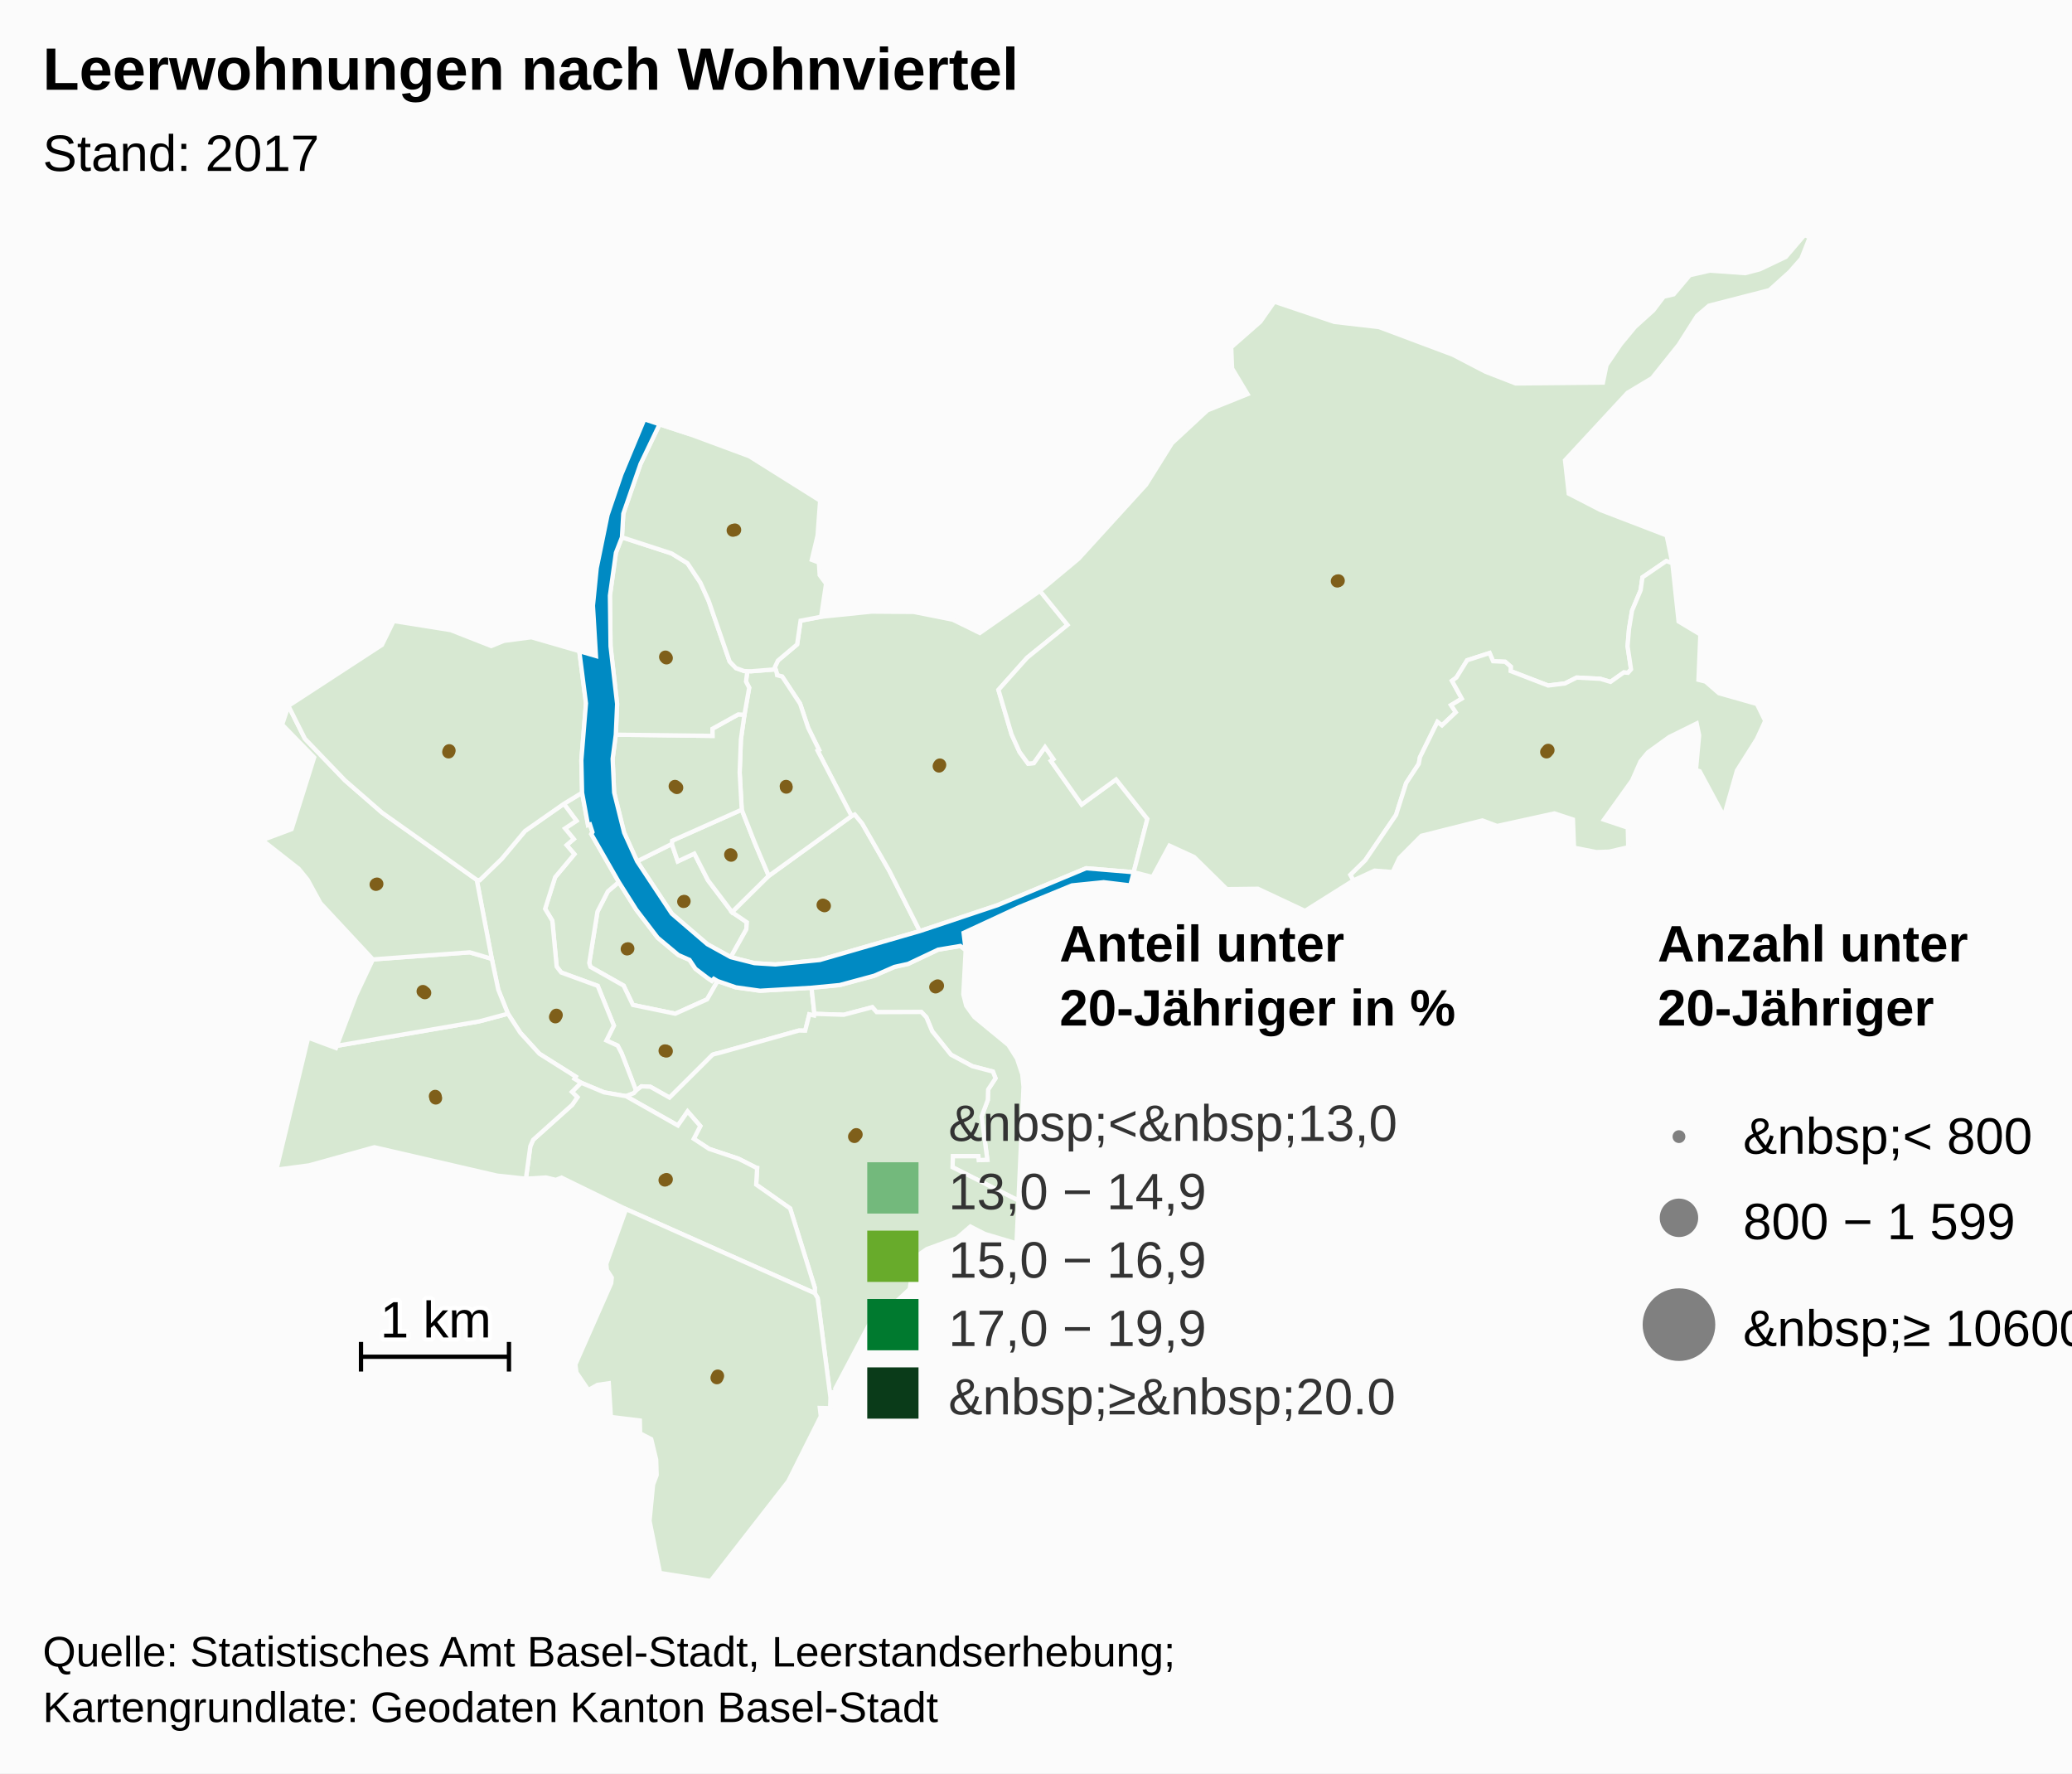
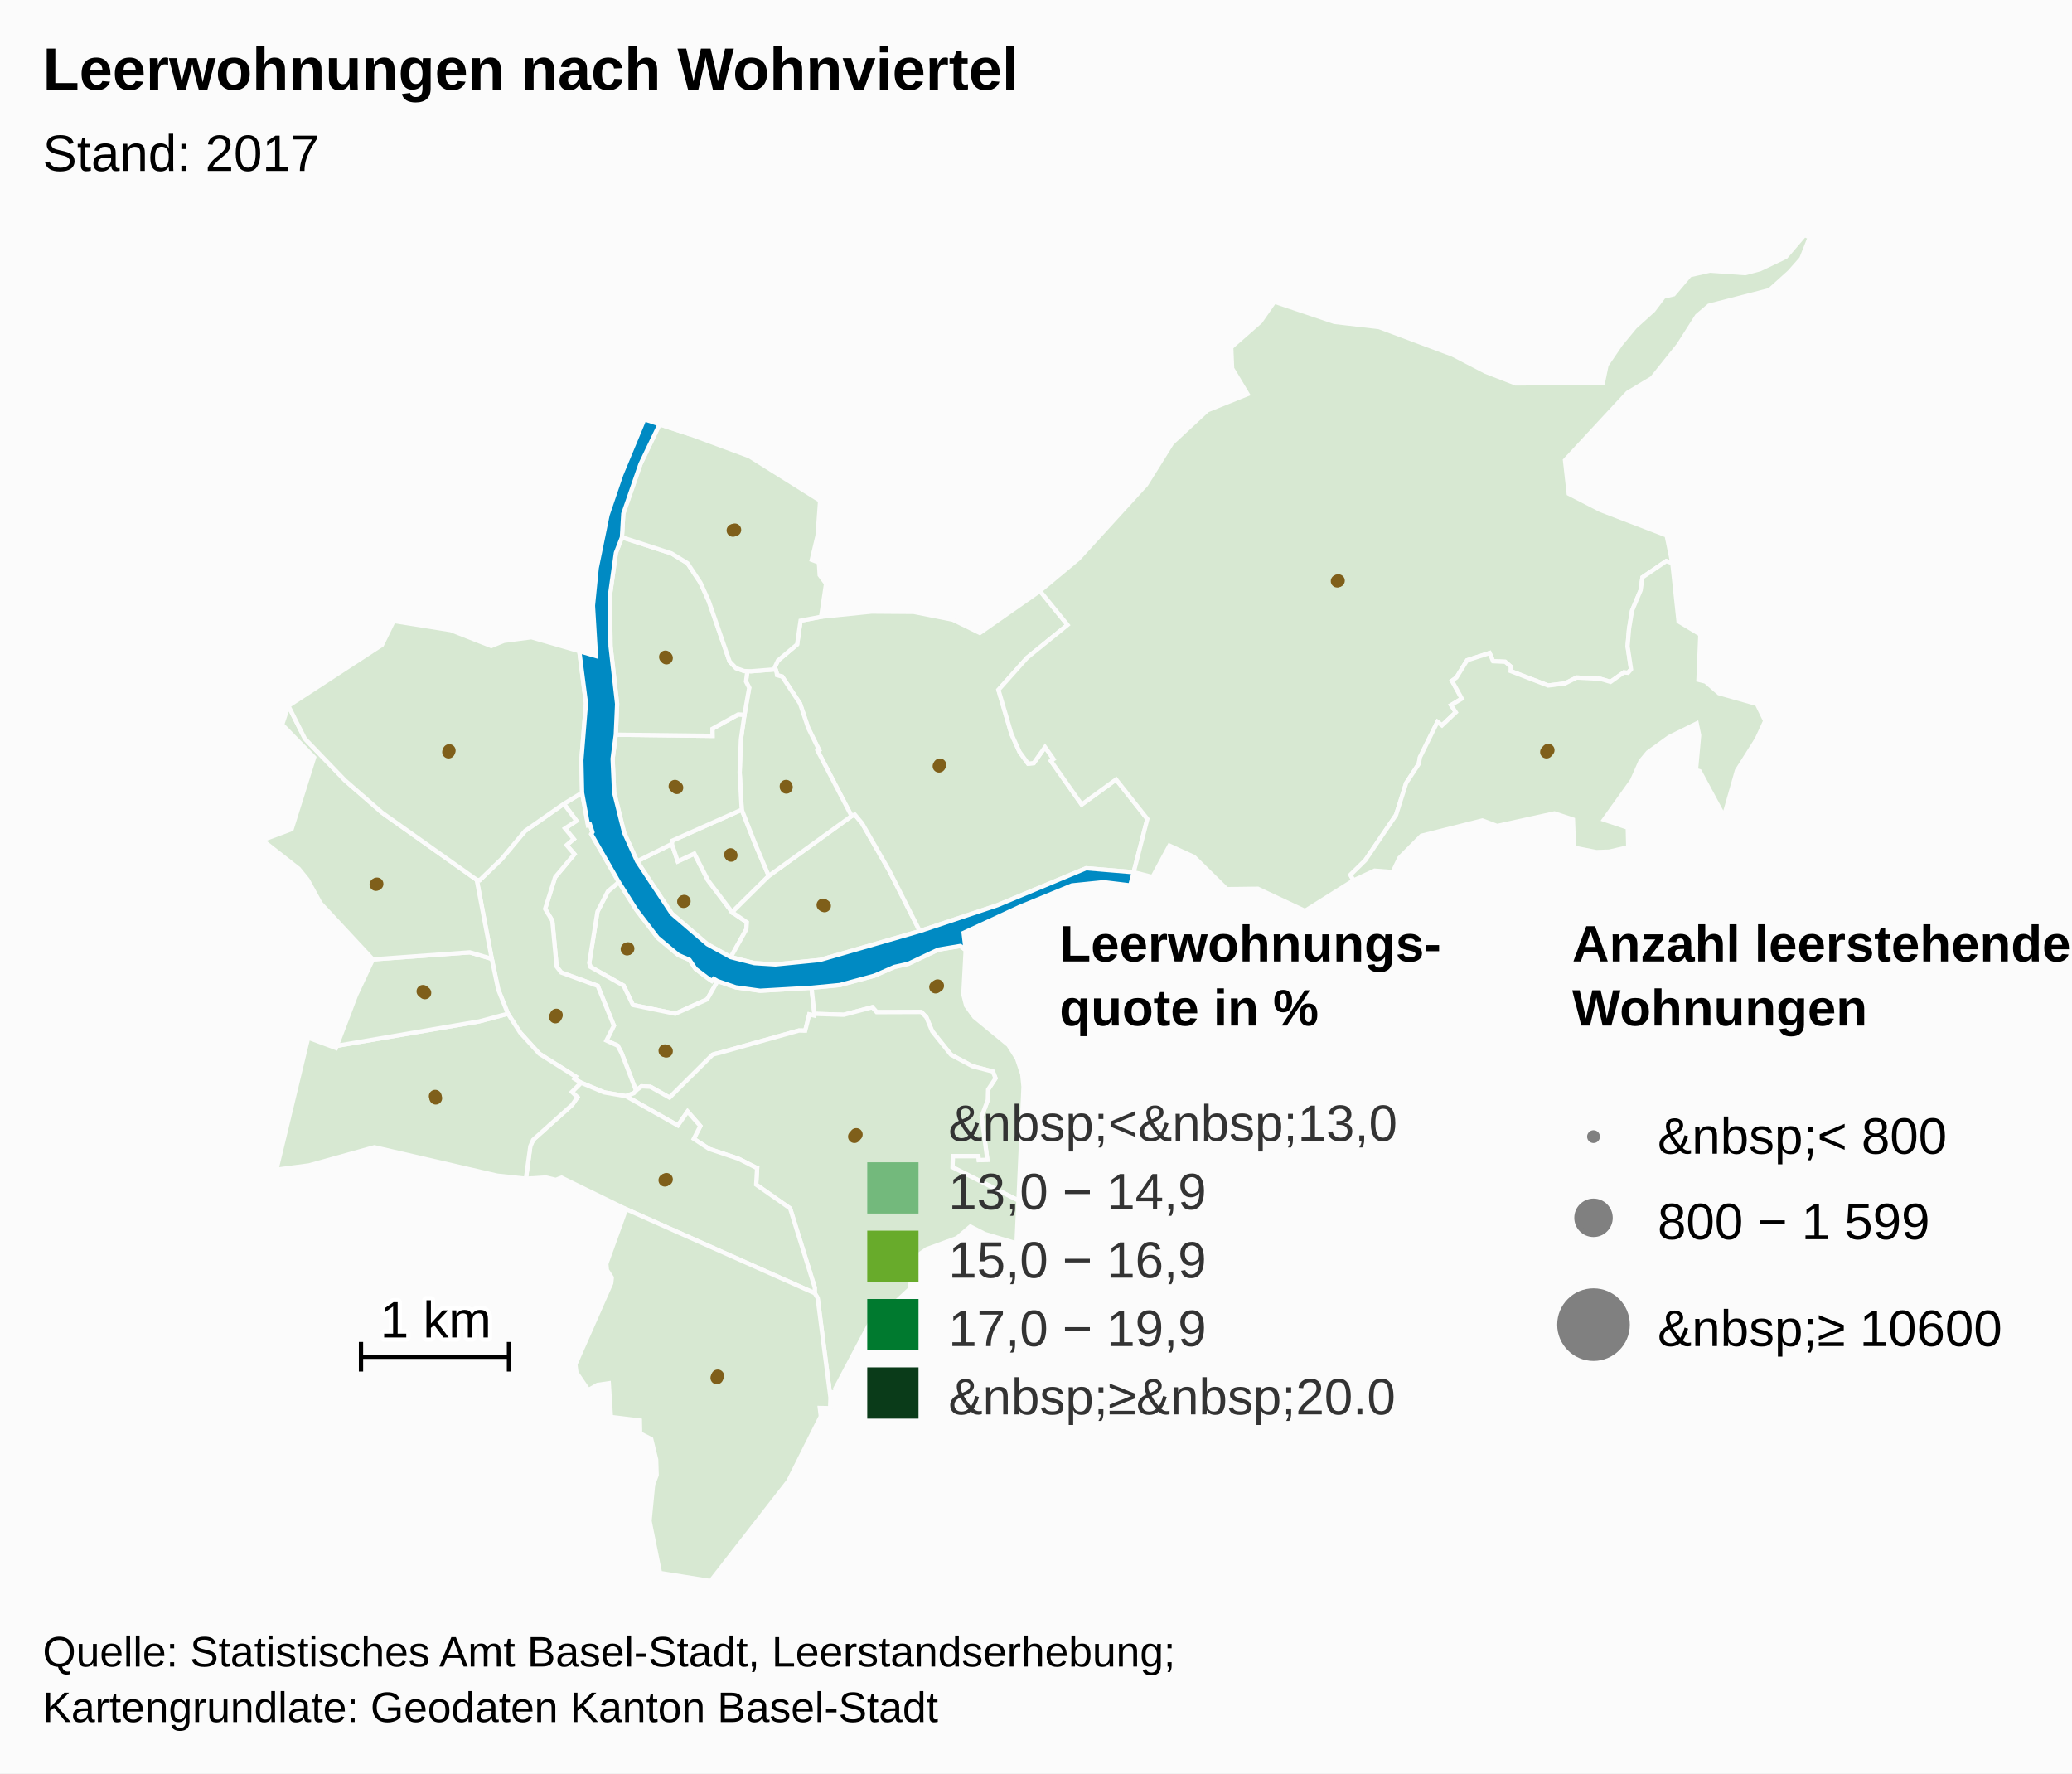
<svg xmlns="http://www.w3.org/2000/svg" version="1.1" class="highcharts-root" style="font-family:Arial;font-size:12px;" viewBox="0 0 485 415">
  <defs>
    <clipPath id="a">
      <rect x="0" y="0" width="465" height="315" fill="none" />
    </clipPath>
  </defs>
  <rect fill="#fbfbfb" class="highcharts-background" x="0" y="0" width="485" height="415" rx="0" ry="0" />
  <rect fill="none" class="highcharts-plot-background" x="10" y="55" width="465" height="315" />
  <g class="highcharts-pane-group" />
  <rect fill="none" class="highcharts-plot-border" x="10" y="55" width="465" height="315" />
  <g class="highcharts-series-group">
    <g class="highcharts-series highcharts-series-0 highcharts-map-series highcharts-color-0 " transform="translate(10,55) scale(1 1)">
      <g transform="translate(0,0) scale(1 1)">
        <path fill="#D7E8D2" d="M 157.972 174.592 L 157.077 174.065 156.625 174.551 155.563 173.825 152.79 171.721 151.401 169.638 148.789 168.493 143.944 164.445 138.938 157.892 134.848 151.419 132.278 153.614 129.849 158.347 127.928 170.361 128.205 171.278 135.964 175.655 138.146 180.185 148.061 182.233 155.517 178.87 157.972 174.592 Z" stroke="#fbfbfb" stroke-width="1" vector-effect="non-scaling-stroke" class="highcharts-point" />
        <path fill="#D7E8D2" d="M 121.977 133.12 L 124.936 137.091 122.254 138.872 124.295 141.357 122.63 142.778 124.451 144.898 119.943 150.282 117.598 157.691 119.281 160.466 120.302 171.215 121.365 172.593 129.912 175.717 133.69 185.026 131.948 188.505 134.58 189.712 135.475 191.423 135.643 191.842 136.189 193.237 138.887 200.247 138.887 200.247 139.017 200.104 140.161 199.229 142.239 199.335 146.721 201.865 156.783 191.842 157.187 191.697 157.629 191.582 158.457 191.385 176.971 186.179 177.086 186.168 178.478 186.203 179.439 182.393 180.56 182.655 180.63 182.263 179.953 176.156 167.912 176.855 162.232 176.058 157.972 174.592 155.517 178.87 148.061 182.233 138.146 180.185 135.964 175.655 128.205 171.278 127.928 170.361 129.849 158.347 132.278 153.614 134.848 151.419 128.409 140.194 128.681 139.746 128.095 137.936 127.639 138.083 126.254 130.516 121.977 133.12 Z" stroke="#fbfbfb" stroke-width="1" vector-effect="non-scaling-stroke" class="highcharts-point" />
        <path fill="#D7E8D2" d="M 121.977 133.12 L 124.936 137.091 122.254 138.872 124.295 141.357 122.63 142.778 124.451 144.898 119.943 150.282 117.598 157.691 119.281 160.466 120.302 171.215 121.365 172.593 129.912 175.717 133.69 185.026 131.948 188.505 134.58 189.712 135.475 191.423 135.643 191.842 136.189 193.237 138.887 200.247 138.887 200.247 138.362 200.826 136.522 201.534 136.494 201.524 131.423 200.646 126.006 198.385 124.453 197.454 124.755 196.962 116.254 191.603 111.783 186.688 108.895 182.23 106.632 176.616 105.112 169.391 101.59 150.901 102.302 150.966 107.387 146.048 112.893 139.471 121.977 133.12 Z" stroke="#fbfbfb" stroke-width="1" vector-effect="non-scaling-stroke" class="highcharts-point" />
        <path fill="#D7E8D2" d="M 216.038 167.338 L 215.489 177.701 216.166 180.385 218.061 183.003 226.039 189.559 228.056 192.744 229.279 196.4 229.573 199.314 228.392 225.964 212.962 218.156 213.041 215.55 219.022 215.554 219.126 216.488 221.11 216.408 219.762 206.28 221.218 202.433 221.288 199.992 223.02 197.347 222.403 195.767 217.615 194.528 212.593 191.828 208.195 186.331 206.842 183.068 205.651 181.829 195.208 181.868 194.177 180.719 187.502 182.482 180.63 182.263 179.953 176.156 186.563 175.522 194.647 173.34 199.351 171.282 202.565 170.569 209.596 167.243 214.792 166.377 216.038 167.338 Z" stroke="#fbfbfb" stroke-width="1" vector-effect="non-scaling-stroke" class="highcharts-point" />
        <path fill="#D7E8D2" d="M 136.55 201.544 L 148.667 208.394 150.948 205.117 153.927 208.527 152.386 211.508 155.98 213.866 162.881 216.177 166.978 218.26 167.009 218.293 167.018 218.305 167.074 218.321 167.226 218.346 167.001 222.229 174.946 227.8 180.721 246.347 180.709 247.637 181.387 248.779 184.392 272.094 184.565 270.855 185.584 270.713 185.519 269.965 193.763 254.374 196.467 251.998 197.158 253.604 199.488 252.705 198.568 250.728 202.936 246.669 203.761 241.001 205.103 238.601 206.936 237.319 214.015 234.726 217.143 232.038 220.524 233.772 227.94 235.974 228.392 225.964 212.962 218.156 213.041 215.55 219.022 215.554 219.126 216.488 221.11 216.408 219.762 206.28 221.218 202.433 221.288 199.992 223.02 197.347 222.403 195.767 217.615 194.528 212.593 191.828 208.195 186.331 206.842 183.068 205.651 181.829 195.208 181.868 194.177 180.719 187.502 182.482 180.63 182.263 180.56 182.655 179.439 182.393 178.478 186.203 177.086 186.168 176.971 186.179 158.457 191.385 157.629 191.582 157.187 191.697 156.783 191.842 146.721 201.865 142.239 199.335 140.161 199.229 139.017 200.104 138.887 200.247 138.362 200.826 136.522 201.534 136.55 201.544 Z" stroke="#fbfbfb" stroke-width="1" vector-effect="non-scaling-stroke" class="highcharts-point" />
        <path fill="#D7E8D2" d="M 136.494 201.524 L 136.55 201.544 148.667 208.394 150.948 205.117 153.927 208.527 152.386 211.508 155.98 213.866 162.881 216.177 166.978 218.26 167.009 218.293 167.018 218.305 167.074 218.321 167.226 218.346 167.001 222.229 174.946 227.8 180.721 246.347 180.709 247.637 136.546 227.971 121.434 220.594 120.11 221.12 117.769 220.561 113.099 220.851 114.136 213.251 114.797 211.746 123.941 203.552 125.155 201.779 123.872 200.529 126.006 198.385 131.423 200.646 136.494 201.524 Z" stroke="#fbfbfb" stroke-width="1" vector-effect="non-scaling-stroke" class="highcharts-point" />
        <path fill="#D7E8D2" d="M 136.546 227.971 L 180.709 247.637 181.387 248.779 184.392 272.094 184.307 274.549 181.893 274.497 182.127 276.448 174.503 291.651 156.324 315 144.494 313.108 142.044 300.922 142.87 292.44 143.708 290.203 143.595 286.596 142.436 281.789 139.836 280.444 139.776 277.433 132.996 276.599 132.502 268.715 129.859 269.095 127.726 270.3 124.927 266.203 124.683 264.319 133.074 245.296 133.202 243.988 132.058 242.212 131.923 240.766 136.546 227.971 Z" stroke="#fbfbfb" stroke-width="1" vector-effect="non-scaling-stroke" class="highcharts-point" />
        <path fill="#D7E8D2" d="M 123.872 200.529 L 125.155 201.779 123.941 203.552 114.797 211.746 114.136 213.251 113.099 220.851 106.369 220.126 77.629 213.483 62.322 217.729 54.7 218.732 62.138 187.843 68.637 190.261 68.832 189.747 102.156 184.029 108.895 182.23 111.783 186.688 116.254 191.603 124.755 196.962 124.453 197.454 126.006 198.385 123.872 200.529 Z" stroke="#fbfbfb" stroke-width="1" vector-effect="non-scaling-stroke" class="highcharts-point" />
        <path fill="#D7E8D2" d="M 80.807 169.266 L 77.282 169.526 73.334 177.906 68.832 189.747 102.156 184.029 108.895 182.23 106.632 176.616 105.112 169.391 99.962 167.87 84.021 169.029 80.807 169.266 Z" stroke="#fbfbfb" stroke-width="1" vector-effect="non-scaling-stroke" class="highcharts-point" />
        <path fill="#D7E8D2" d="M 80.807 169.266 L 77.282 169.526 65.004 156.342 61.999 150.851 59.928 148.307 51.39 141.614 58.261 139.047 63.541 122.253 56.046 114.571 57.504 110.195 61.379 117.884 70.76 127.635 79.439 135.192 101.59 150.901 105.112 169.391 99.962 167.87 84.021 169.029 80.807 169.266 Z" stroke="#fbfbfb" stroke-width="1" vector-effect="non-scaling-stroke" class="highcharts-point" />
        <path fill="#D7E8D2" d="M 121.977 133.12 L 112.893 139.471 107.387 146.048 102.302 150.966 101.59 150.901 79.439 135.192 70.76 127.635 61.379 117.884 57.504 110.195 79.403 95.922 82.137 90.336 95.495 92.459 104.984 96.187 107.978 94.973 114.375 94.135 125.597 97.387 127.163 109.597 126.08 122.924 126.254 130.516 121.977 133.12 Z" stroke="#fbfbfb" stroke-width="1" vector-effect="non-scaling-stroke" class="highcharts-point" />
        <path fill="#D7E8D2" d="M 161.054 168.999 L 164.692 162.493 164.822 160.843 161.369 158.477 155.718 151.008 152.524 144.761 148.645 146.58 147.259 142.505 139.128 146.566 147.251 158.828 155.563 165.963 161.054 168.999 Z" stroke="#fbfbfb" stroke-width="1" vector-effect="non-scaling-stroke" class="highcharts-point" />
        <path fill="#D7E8D2" d="M 161.369 158.477 L 155.718 151.008 152.524 144.761 148.645 146.58 147.259 142.505 147.329 141.75 163.62 134.483 166.623 142.133 167.809 144.947 169.948 149.986 161.369 158.477 Z" stroke="#fbfbfb" stroke-width="1" vector-effect="non-scaling-stroke" class="highcharts-point" />
        <path fill="#D7E8D2" d="M 161.369 158.477 L 169.948 149.986 189.329 135.972 190.074 135.613 191.795 137.684 198.182 148.818 205.304 162.905 181.887 169.668 171.496 170.707 166.592 170.404 161.054 168.999 164.692 162.493 164.822 160.843 161.369 158.477 Z" stroke="#fbfbfb" stroke-width="1" vector-effect="non-scaling-stroke" class="highcharts-point" />
        <path fill="#D7E8D2" d="M 171.789 102.426 L 171.895 103.017 173.089 103.338 177.274 109.672 179.171 115.342 181.72 120.497 181.38 120.682 189.329 135.972 190.074 135.613 191.795 137.684 198.182 148.818 205.304 162.905 223.452 156.852 244.234 148.193 255.365 149.119 255.365 149.119 258.564 136.649 251.243 127.417 243.187 133.281 236.516 123.814 235.998 123.078 236.599 122.654 234.612 119.835 231.969 123.591 230.652 123.712 228.665 121.006 226.775 116.844 225.33 111.948 223.705 106.445 230.432 98.914 239.883 91.246 233.427 83.289 219.35 93.128 213.019 90.024 203.884 88.209 193.998 88.136 182.198 89.343 177.393 90.258 176.585 95.807 172.089 99.592 171.372 101.125 171.789 102.426 Z" stroke="#fbfbfb" stroke-width="1" vector-effect="non-scaling-stroke" class="highcharts-point" />
        <path fill="#D7E8D2" d="M 171.789 102.426 L 171.895 103.017 173.089 103.338 177.274 109.672 179.171 115.342 181.72 120.497 181.38 120.682 189.329 135.972 169.948 149.986 167.809 144.947 166.623 142.133 163.62 134.483 163.137 125.786 163.426 118.027 164.249 112.276 165.365 105.947 164.62 104.5 164.935 102.065 164.935 102.065 165.8 102.093 171.536 101.638 171.789 102.426 Z" stroke="#fbfbfb" stroke-width="1" vector-effect="non-scaling-stroke" class="highcharts-point" />
        <path fill="#D7E8D2" d="M 164.249 112.276 L 163.426 118.027 163.137 125.786 163.62 134.483 147.329 141.75 147.259 142.505 139.128 146.566 136.098 139.882 133.752 130.478 133.397 122.564 134.14 116.935 156.776 117.214 156.76 115.546 162.817 112.186 164.249 112.276 Z" stroke="#fbfbfb" stroke-width="1" vector-effect="non-scaling-stroke" class="highcharts-point" />
        <path fill="#D7E8D2" d="M 164.249 112.276 L 162.817 112.186 156.76 115.546 156.776 117.214 134.14 116.935 134.453 109.749 132.912 96.241 132.765 84.375 134.169 74.356 135.578 70.739 147.176 74.51 150.925 76.811 153.958 81.383 155.894 85.666 160.787 99.809 162.265 101.349 164.188 102.042 164.935 102.065 164.935 102.065 164.62 104.5 165.365 105.947 164.249 112.276 Z" stroke="#fbfbfb" stroke-width="1" vector-effect="non-scaling-stroke" class="highcharts-point" />
        <path fill="#D7E8D2" d="M 164.188 102.042 L 162.265 101.349 160.787 99.809 155.894 85.666 153.958 81.383 150.925 76.811 147.176 74.51 135.578 70.739 135.898 65.204 139.923 53.588 144.387 44.293 151.58 46.654 165.392 51.772 181.968 62.17 181.37 70.336 180.012 76.023 181.681 76.646 181.865 79.6 183.355 81.603 182.198 89.343 177.393 90.258 176.585 95.807 172.089 99.592 171.372 101.125 171.536 101.638 165.8 102.093 164.935 102.065 164.188 102.042 Z" stroke="#fbfbfb" stroke-width="1" vector-effect="non-scaling-stroke" class="highcharts-point" />
        <path fill="#D7E8D2" d="M 235.998 123.078 L 236.599 122.654 234.612 119.835 231.969 123.591 230.652 123.712 228.665 121.006 226.775 116.844 225.33 111.948 223.705 106.445 230.432 98.914 239.883 91.246 233.427 83.289 242.466 75.762 258.27 58.42 264.327 48.723 272.627 41.027 282.022 37.243 278.404 31.22 278.199 26.274 285.014 20.292 288.296 15.603 302.342 20.337 312.786 21.545 330.064 28.017 337.708 31.988 344.776 34.74 365.204 34.539 366.045 30.445 369.376 25.549 372.702 21.525 376.997 17.648 379.439 14.43 381.763 13.88 385.547 9.402 390.259 8.333 398.506 8.924 401.967 8.008 408.01 5.124 412.391 0 413.61 0.546 411.656 5.495 408.9 8.63 404.17 12.9 390.017 16.54 387.234 18.915 382.915 25.709 376.69 33.485 370.967 36.91 356.324 52.713 357.199 60.531 364.681 64.381 380.115 70.304 381.45 76.806 380.027 76.302 374.455 80.11 374.025 83.134 372.02 87.901 371.308 92.199 370.971 96.227 371.783 101.639 371.06 102.453 370.681 102.419 370.089 102.365 366.981 104.571 364.588 103.859 359.065 103.567 356.325 104.943 352.379 105.429 343.595 102.045 343.635 101.014 342.326 99.872 339.488 99.738 338.668 97.827 333.411 99.52 330.908 103.562 329.871 104.32 332.17 108.495 329.657 110.017 330.762 111.698 327.524 114.759 326.465 113.947 322.374 122.208 322.097 123.762 319.145 128.259 316.782 135.706 309.557 146.347 306.097 149.751 306.829 151.032 295.466 158.172 284.435 152.989 277.161 153.085 269.507 145.549 263.736 142.902 259.773 150.239 255.365 149.119 258.564 136.649 251.243 127.417 243.187 133.281 236.516 123.814 235.998 123.078 Z" stroke="#fbfbfb" stroke-width="1" vector-effect="non-scaling-stroke" class="highcharts-point" />
        <path fill="#D7E8D2" d="M 371.06 102.453 L 371.783 101.639 370.971 96.227 371.308 92.199 372.02 87.901 374.025 83.134 374.455 80.11 380.027 76.302 381.45 76.806 382.908 90.43 388.008 93.491 387.565 104.091 389.221 104.509 392.353 107.227 401.247 109.75 403.189 113.699 401.214 117.985 396.57 125.326 393.527 136.018 387.849 125.479 386.981 125.213 387.721 117.071 387.153 114.305 380.705 117.487 375.71 121.094 373.995 123.173 372.03 127.629 365.443 136.827 371.015 138.696 371.124 143.271 366.692 144.301 363.664 144.406 358.436 143.385 358.185 136.782 353.853 135.352 340.438 138.296 336.985 137.001 322.724 140.59 317.537 145.797 315.981 149.078 311.758 148.749 306.829 151.032 306.097 149.751 309.557 146.347 316.782 135.706 319.145 128.259 322.097 123.762 322.374 122.208 326.465 113.947 327.524 114.759 330.762 111.698 329.657 110.017 332.17 108.495 329.871 104.32 330.908 103.562 333.411 99.52 338.668 97.827 339.488 99.738 342.326 99.872 343.635 101.014 343.595 102.045 352.379 105.429 356.325 104.943 359.065 103.567 364.588 103.859 366.981 104.571 370.089 102.365 370.681 102.419 371.06 102.453 Z" stroke="#fbfbfb" stroke-width="1" vector-effect="non-scaling-stroke" class="highcharts-point" />
      </g>
    </g>
    <g class="highcharts-markers highcharts-series-0 highcharts-map-series highcharts-color-0 " transform="translate(10,55) scale(1 1)" clip-path="none" />
    <g class="highcharts-series highcharts-series-1 highcharts-map-series highcharts-color-1 " visibility="hidden" transform="translate(10,55) scale(1 1)" />
    <g class="highcharts-markers highcharts-series-1 highcharts-map-series highcharts-color-1 " visibility="hidden" transform="translate(10,55) scale(1 1)" clip-path="none" />
    <g class="highcharts-series highcharts-series-2 highcharts-map-series " transform="translate(10,55) scale(1 1)">
      <g transform="translate(0,0) scale(1 1)">
        <path fill="#008AC3" d="M 161.054 168.999 L 166.592 170.404 171.496 170.707 181.887 169.668 205.304 162.905 223.452 156.852 244.234 148.193 255.365 149.119 254.572 152.208 248.343 151.455 240.93 152.203 228.554 157.285 215.554 163.309 216.038 167.338 214.792 166.377 209.596 167.243 202.565 170.569 199.351 171.282 194.647 173.34 186.563 175.522 179.953 176.156 167.912 176.855 162.232 176.058 157.972 174.592 157.077 174.065 156.625 174.551 155.563 173.825 152.79 171.721 151.401 169.638 148.789 168.493 143.944 164.445 138.938 157.892 134.848 151.419 128.409 140.194 128.681 139.746 128.095 137.936 127.639 138.083 126.254 130.516 126.08 122.924 127.163 109.597 125.597 97.387 129.501 98.527 128.794 86.742 129.67 77.979 132.216 65.521 135.442 56.037 140.823 43.124 151.58 46.654 144.387 44.293 139.923 53.588 135.898 65.204 135.578 70.739 134.169 74.356 132.765 84.375 132.912 96.241 134.453 109.749 134.14 116.935 133.397 122.564 133.752 130.478 136.098 139.882 139.128 146.566 147.251 158.828 155.563 165.963 161.054 168.999 Z" stroke="#fbfbfb" stroke-width="1" vector-effect="non-scaling-stroke" class="highcharts-point" />
      </g>
    </g>
    <g class="highcharts-markers highcharts-series-2 highcharts-map-series " transform="translate(10,55) scale(1 1)" clip-path="none" />
    <g class="highcharts-series highcharts-series-3 highcharts-mapline-series " transform="translate(10,55) scale(1 1)">
      <g transform="translate(0,0) scale(1 1)">
        <path fill="none" d="M 74.499 259.048 L 74.499 265.976 74.499 262.512 109.135 262.512 109.135 259.048 109.135 265.976" stroke="black" stroke-width="1" vector-effect="non-scaling-stroke" class="highcharts-point" />
      </g>
    </g>
    <g class="highcharts-markers highcharts-series-3 highcharts-mapline-series " transform="translate(10,55) scale(1 1)" clip-path="none" />
    <g class="highcharts-series highcharts-series-4 highcharts-mappie-series " transform="translate(10,55) scale(1 1)">
      <path fill="#7F5F1A" d="M 136.78 166.106 A 1 1 0 1 1 136.778 166.106 M 136.78 167.106 A 0 0 0 1 0 136.78 167.106 " transform="translate(0,0)" stroke="#7F5F1A" stroke-width="1" stroke-linejoin="round" class="highcharts-point highcharts-color-0" />
    </g>
    <g class="highcharts-markers highcharts-series-4 highcharts-mappie-series " transform="translate(10,55) scale(1 1)" />
    <g class="highcharts-series highcharts-series-5 highcharts-mappie-series " transform="translate(10,55) scale(1 1)">
      <path fill="#7F5F1A" d="M 145.638 189.902 A 1 1 0 1 1 145.637 189.902 M 145.638 190.902 A 0 0 0 1 0 145.638 190.902 " transform="translate(0,0)" stroke="#7F5F1A" stroke-width="1" stroke-linejoin="round" class="highcharts-point highcharts-color-0" />
    </g>
    <g class="highcharts-markers highcharts-series-5 highcharts-mappie-series " transform="translate(10,55) scale(1 1)" />
    <g class="highcharts-series highcharts-series-6 highcharts-mappie-series " transform="translate(10,55) scale(1 1)">
      <path fill="#7F5F1A" d="M 120.239 181.552 A 1 1 0 1 1 120.237 181.552 M 120.239 182.552 A 0 0 0 1 0 120.239 182.552 " transform="translate(0,0)" stroke="#7F5F1A" stroke-width="1" stroke-linejoin="round" class="highcharts-point highcharts-color-0" />
    </g>
    <g class="highcharts-markers highcharts-series-6 highcharts-mappie-series " transform="translate(10,55) scale(1 1)" />
    <g class="highcharts-series highcharts-series-7 highcharts-mappie-series " transform="translate(10,55) scale(1 1)">
      <path fill="#7F5F1A" d="M 209.477 174.692 A 1 1 0 1 1 209.475 174.692 M 209.477 175.692 A 0 0 0 1 0 209.477 175.692 " transform="translate(0,0)" stroke="#7F5F1A" stroke-width="1" stroke-linejoin="round" class="highcharts-point highcharts-color-0" />
    </g>
    <g class="highcharts-markers highcharts-series-7 highcharts-mappie-series " transform="translate(10,55) scale(1 1)" />
    <g class="highcharts-series highcharts-series-8 highcharts-mappie-series " transform="translate(10,55) scale(1 1)">
      <path fill="#7F5F1A" d="M 190.434 209.501 A 1 1 0 1 1 190.432 209.501 M 190.434 210.501 A 0 0 0 1 0 190.434 210.501 " transform="translate(0,0)" stroke="#7F5F1A" stroke-width="1" stroke-linejoin="round" class="highcharts-point highcharts-color-0" />
    </g>
    <g class="highcharts-markers highcharts-series-8 highcharts-mappie-series " transform="translate(10,55) scale(1 1)" />
    <g class="highcharts-series highcharts-series-9 highcharts-mappie-series " transform="translate(10,55) scale(1 1)">
      <path fill="#7F5F1A" d="M 145.631 220.198 A 1 1 0 1 1 145.63 220.198 M 145.631 221.198 A 0 0 0 1 0 145.631 221.198 " transform="translate(0,0)" stroke="#7F5F1A" stroke-width="1" stroke-linejoin="round" class="highcharts-point highcharts-color-0" />
    </g>
    <g class="highcharts-markers highcharts-series-9 highcharts-mappie-series " transform="translate(10,55) scale(1 1)" />
    <g class="highcharts-series highcharts-series-10 highcharts-mappie-series " transform="translate(10,55) scale(1 1)">
      <path fill="#7F5F1A" d="M 157.8 266.46 A 1 1 0 1 1 157.799 266.46 M 157.801 267.46 A 0 0 0 1 0 157.801 267.46 " transform="translate(0,0)" stroke="#7F5F1A" stroke-width="1" stroke-linejoin="round" class="highcharts-point highcharts-color-0" />
    </g>
    <g class="highcharts-markers highcharts-series-10 highcharts-mappie-series " transform="translate(10,55) scale(1 1)" />
    <g class="highcharts-series highcharts-series-11 highcharts-mappie-series " transform="translate(10,55) scale(1 1)">
      <path fill="#7F5F1A" d="M 91.877 200.54 A 1 1 0 1 1 91.875 200.54 M 91.877 201.54 A 0 0 0 1 0 91.877 201.54 " transform="translate(0,0)" stroke="#7F5F1A" stroke-width="1" stroke-linejoin="round" class="highcharts-point highcharts-color-0" />
    </g>
    <g class="highcharts-markers highcharts-series-11 highcharts-mappie-series " transform="translate(10,55) scale(1 1)" />
    <g class="highcharts-series highcharts-series-12 highcharts-mappie-series " transform="translate(10,55) scale(1 1)">
      <path fill="#7F5F1A" d="M 89.451 176.358 A 1 1 0 1 1 89.45 176.358 M 89.451 177.358 A 0 0 0 1 0 89.451 177.358 " transform="translate(0,0)" stroke="#7F5F1A" stroke-width="1" stroke-linejoin="round" class="highcharts-point highcharts-color-0" />
    </g>
    <g class="highcharts-markers highcharts-series-12 highcharts-mappie-series " transform="translate(10,55) scale(1 1)" />
    <g class="highcharts-series highcharts-series-13 highcharts-mappie-series " transform="translate(10,55) scale(1 1)">
      <path fill="#7F5F1A" d="M 78.251 150.859 A 1 1 0 1 1 78.25 150.859 M 78.251 151.859 A 0 0 0 1 0 78.251 151.859 " transform="translate(0,0)" stroke="#7F5F1A" stroke-width="1" stroke-linejoin="round" class="highcharts-point highcharts-color-0" />
    </g>
    <g class="highcharts-markers highcharts-series-13 highcharts-mappie-series " transform="translate(10,55) scale(1 1)" />
    <g class="highcharts-series highcharts-series-14 highcharts-mappie-series " transform="translate(10,55) scale(1 1)">
      <path fill="#7F5F1A" d="M 95.154 119.651 A 1 1 0 1 1 95.153 119.651 M 95.155 120.651 A 0 0 0 1 0 95.155 120.651 " transform="translate(0,0)" stroke="#7F5F1A" stroke-width="1" stroke-linejoin="round" class="highcharts-point highcharts-color-0" />
    </g>
    <g class="highcharts-markers highcharts-series-14 highcharts-mappie-series " transform="translate(10,55) scale(1 1)" />
    <g class="highcharts-series highcharts-series-15 highcharts-mappie-series " transform="translate(10,55) scale(1 1)">
      <path fill="#7F5F1A" d="M 150.162 154.913 A 1 1 0 1 1 150.161 154.913 M 150.162 155.913 A 0 0 0 1 0 150.162 155.913 " transform="translate(0,0)" stroke="#7F5F1A" stroke-width="1" stroke-linejoin="round" class="highcharts-point highcharts-color-0" />
    </g>
    <g class="highcharts-markers highcharts-series-15 highcharts-mappie-series " transform="translate(10,55) scale(1 1)" />
    <g class="highcharts-series highcharts-series-16 highcharts-mappie-series " transform="translate(10,55) scale(1 1)">
      <path fill="#7F5F1A" d="M 161.141 144.175 A 1 1 0 1 1 161.14 144.175 M 161.141 145.175 A 0 0 0 1 0 161.141 145.175 " transform="translate(0,0)" stroke="#7F5F1A" stroke-width="1" stroke-linejoin="round" class="highcharts-point highcharts-color-0" />
    </g>
    <g class="highcharts-markers highcharts-series-16 highcharts-mappie-series " transform="translate(10,55) scale(1 1)" />
    <g class="highcharts-series highcharts-series-17 highcharts-mappie-series " transform="translate(10,55) scale(1 1)">
      <path fill="#7F5F1A" d="M 182.63 155.786 A 1 1 0 1 1 182.629 155.786 M 182.63 156.786 A 0 0 0 1 0 182.63 156.786 " transform="translate(0,0)" stroke="#7F5F1A" stroke-width="1" stroke-linejoin="round" class="highcharts-point highcharts-color-0" />
    </g>
    <g class="highcharts-markers highcharts-series-17 highcharts-mappie-series " transform="translate(10,55) scale(1 1)" />
    <g class="highcharts-series highcharts-series-18 highcharts-mappie-series " transform="translate(10,55) scale(1 1)">
      <path fill="#7F5F1A" d="M 209.804 123.306 A 1 1 0 1 1 209.802 123.306 M 209.804 124.306 A 0 0 0 1 0 209.804 124.306 " transform="translate(0,0)" stroke="#7F5F1A" stroke-width="1" stroke-linejoin="round" class="highcharts-point highcharts-color-0" />
    </g>
    <g class="highcharts-markers highcharts-series-18 highcharts-mappie-series " transform="translate(10,55) scale(1 1)" />
    <g class="highcharts-series highcharts-series-19 highcharts-mappie-series " transform="translate(10,55) scale(1 1)">
      <path fill="#7F5F1A" d="M 174.057 128.246 A 1 1 0 1 1 174.056 128.246 M 174.058 129.246 A 0 0 0 1 0 174.058 129.246 " transform="translate(0,0)" stroke="#7F5F1A" stroke-width="1" stroke-linejoin="round" class="highcharts-point highcharts-color-0" />
    </g>
    <g class="highcharts-markers highcharts-series-19 highcharts-mappie-series " transform="translate(10,55) scale(1 1)" />
    <g class="highcharts-series highcharts-series-20 highcharts-mappie-series " transform="translate(10,55) scale(1 1)">
      <path fill="#7F5F1A" d="M 148.438 128.339 A 1 1 0 1 1 148.437 128.339 M 148.438 129.339 A 0 0 0 1 0 148.438 129.339 " transform="translate(0,0)" stroke="#7F5F1A" stroke-width="1" stroke-linejoin="round" class="highcharts-point highcharts-color-0" />
    </g>
    <g class="highcharts-markers highcharts-series-20 highcharts-mappie-series " transform="translate(10,55) scale(1 1)" />
    <g class="highcharts-series highcharts-series-21 highcharts-mappie-series " transform="translate(10,55) scale(1 1)">
      <path fill="#7F5F1A" d="M 145.764 97.738 A 1 1 0 1 1 145.763 97.738 M 145.764 98.738 A 0 0 0 1 0 145.764 98.738 " transform="translate(0,0)" stroke="#7F5F1A" stroke-width="1" stroke-linejoin="round" class="highcharts-point highcharts-color-0" />
    </g>
    <g class="highcharts-markers highcharts-series-21 highcharts-mappie-series " transform="translate(10,55) scale(1 1)" />
    <g class="highcharts-series highcharts-series-22 highcharts-mappie-series " transform="translate(10,55) scale(1 1)">
      <path fill="#7F5F1A" d="M 161.578 68.125 A 1 1 0 1 1 161.576 68.125 M 161.578 69.125 A 0 0 0 1 0 161.578 69.125 " transform="translate(0,0)" stroke="#7F5F1A" stroke-width="1" stroke-linejoin="round" class="highcharts-point highcharts-color-0" />
    </g>
    <g class="highcharts-markers highcharts-series-22 highcharts-mappie-series " transform="translate(10,55) scale(1 1)" />
    <g class="highcharts-series highcharts-series-23 highcharts-mappie-series " transform="translate(10,55) scale(1 1)">
      <path fill="#7F5F1A" d="M 303.286 79.899 A 1 1 0 1 1 303.285 79.899 M 303.286 80.899 A 0 0 0 1 0 303.286 80.899 " transform="translate(0,0)" stroke="#7F5F1A" stroke-width="1" stroke-linejoin="round" class="highcharts-point highcharts-color-0" />
    </g>
    <g class="highcharts-markers highcharts-series-23 highcharts-mappie-series " transform="translate(10,55) scale(1 1)" />
    <g class="highcharts-series highcharts-series-24 highcharts-mappie-series " transform="translate(10,55) scale(1 1)">
      <path fill="#7F5F1A" d="M 352.383 119.556 A 1 1 0 1 1 352.381 119.556 M 352.383 120.556 A 0 0 0 1 0 352.383 120.556 " transform="translate(0,0)" stroke="#7F5F1A" stroke-width="1" stroke-linejoin="round" class="highcharts-point highcharts-color-0" />
    </g>
    <g class="highcharts-markers highcharts-series-24 highcharts-mappie-series " transform="translate(10,55) scale(1 1)" />
    <g class="highcharts-series highcharts-series-25 highcharts-mappie-series highcharts-tracker" transform="translate(10,55) scale(1 1)">
      <path fill="#7F5F1A" d="M 137 166 A 1 1 0 1 1 136.999 166 M 137 167 A 0 0 0 1 0 137 167 " transform="translate(0,0)" stroke="#7F5F1A" stroke-width="1" stroke-linejoin="round" class="highcharts-point highcharts-color-0" />
    </g>
    <g class="highcharts-markers highcharts-series-25 highcharts-mappie-series " transform="translate(10,55) scale(1 1)" />
    <g class="highcharts-series highcharts-series-26 highcharts-mappie-series highcharts-tracker" transform="translate(10,55) scale(1 1)">
      <path fill="#7F5F1A" d="M 146 190 A 1 1 0 1 1 145.999 190 M 146 191 A 0 0 0 1 0 146 191 " transform="translate(0,0)" stroke="#7F5F1A" stroke-width="1" stroke-linejoin="round" class="highcharts-point highcharts-color-0" />
    </g>
    <g class="highcharts-markers highcharts-series-26 highcharts-mappie-series " transform="translate(10,55) scale(1 1)" />
    <g class="highcharts-series highcharts-series-27 highcharts-mappie-series highcharts-tracker" transform="translate(10,55) scale(1 1)">
      <path fill="#7F5F1A" d="M 120 182 A 1 1 0 1 1 119.999 182 M 120 183 A 0 0 0 1 0 120 183 " transform="translate(0,0)" stroke="#7F5F1A" stroke-width="1" stroke-linejoin="round" class="highcharts-point highcharts-color-0" />
    </g>
    <g class="highcharts-markers highcharts-series-27 highcharts-mappie-series " transform="translate(10,55) scale(1 1)" />
    <g class="highcharts-series highcharts-series-28 highcharts-mappie-series highcharts-tracker" transform="translate(10,55) scale(1 1)">
      <path fill="#7F5F1A" d="M 209 175 A 1 1 0 1 1 208.999 175 M 209 176 A 0 0 0 1 0 209 176 " transform="translate(0,0)" stroke="#7F5F1A" stroke-width="1" stroke-linejoin="round" class="highcharts-point highcharts-color-0" />
    </g>
    <g class="highcharts-markers highcharts-series-28 highcharts-mappie-series " transform="translate(10,55) scale(1 1)" />
    <g class="highcharts-series highcharts-series-29 highcharts-mappie-series highcharts-tracker" transform="translate(10,55) scale(1 1)">
      <path fill="#7F5F1A" d="M 190 210 A 1 1 0 1 1 189.999 210 M 190 211 A 0 0 0 1 0 190 211 " transform="translate(0,0)" stroke="#7F5F1A" stroke-width="1" stroke-linejoin="round" class="highcharts-point highcharts-color-0" />
    </g>
    <g class="highcharts-markers highcharts-series-29 highcharts-mappie-series " transform="translate(10,55) scale(1 1)" />
    <g class="highcharts-series highcharts-series-30 highcharts-mappie-series highcharts-tracker" transform="translate(10,55) scale(1 1)">
      <path fill="#7F5F1A" d="M 146 220 A 1 1 0 1 1 145.999 220 M 146 221 A 0 0 0 1 0 146 221 " transform="translate(0,0)" stroke="#7F5F1A" stroke-width="1" stroke-linejoin="round" class="highcharts-point highcharts-color-0" />
    </g>
    <g class="highcharts-markers highcharts-series-30 highcharts-mappie-series " transform="translate(10,55) scale(1 1)" />
    <g class="highcharts-series highcharts-series-31 highcharts-mappie-series highcharts-tracker" transform="translate(10,55) scale(1 1)">
      <path fill="#7F5F1A" d="M 158 266 A 1 1 0 1 1 157.999 266 M 158 267 A 0 0 0 1 0 158 267 " transform="translate(0,0)" stroke="#7F5F1A" stroke-width="1" stroke-linejoin="round" class="highcharts-point highcharts-color-0" />
    </g>
    <g class="highcharts-markers highcharts-series-31 highcharts-mappie-series " transform="translate(10,55) scale(1 1)" />
    <g class="highcharts-series highcharts-series-32 highcharts-mappie-series highcharts-tracker" transform="translate(10,55) scale(1 1)">
      <path fill="#7F5F1A" d="M 92 201 A 1 1 0 1 1 91.999 201 M 92 202 A 0 0 0 1 0 92 202 " transform="translate(0,0)" stroke="#7F5F1A" stroke-width="1" stroke-linejoin="round" class="highcharts-point highcharts-color-0" />
    </g>
    <g class="highcharts-markers highcharts-series-32 highcharts-mappie-series " transform="translate(10,55) scale(1 1)" />
    <g class="highcharts-series highcharts-series-33 highcharts-mappie-series highcharts-tracker" transform="translate(10,55) scale(1 1)">
      <path fill="#7F5F1A" d="M 89 176 A 1 1 0 1 1 88.999 176 M 89 177 A 0 0 0 1 0 89 177 " transform="translate(0,0)" stroke="#7F5F1A" stroke-width="1" stroke-linejoin="round" class="highcharts-point highcharts-color-0" />
    </g>
    <g class="highcharts-markers highcharts-series-33 highcharts-mappie-series " transform="translate(10,55) scale(1 1)" />
    <g class="highcharts-series highcharts-series-34 highcharts-mappie-series highcharts-tracker" transform="translate(10,55) scale(1 1)">
      <path fill="#7F5F1A" d="M 78 151 A 1 1 0 1 1 77.999 151 M 78 152 A 0 0 0 1 0 78 152 " transform="translate(0,0)" stroke="#7F5F1A" stroke-width="1" stroke-linejoin="round" class="highcharts-point highcharts-color-0" />
    </g>
    <g class="highcharts-markers highcharts-series-34 highcharts-mappie-series " transform="translate(10,55) scale(1 1)" />
    <g class="highcharts-series highcharts-series-35 highcharts-mappie-series highcharts-tracker" transform="translate(10,55) scale(1 1)">
      <path fill="#7F5F1A" d="M 95 120 A 1 1 0 1 1 94.999 120 M 95 121 A 0 0 0 1 0 95 121 " transform="translate(0,0)" stroke="#7F5F1A" stroke-width="1" stroke-linejoin="round" class="highcharts-point highcharts-color-0" />
    </g>
    <g class="highcharts-markers highcharts-series-35 highcharts-mappie-series " transform="translate(10,55) scale(1 1)" />
    <g class="highcharts-series highcharts-series-36 highcharts-mappie-series highcharts-tracker" transform="translate(10,55) scale(1 1)">
      <path fill="#7F5F1A" d="M 150 155 A 1 1 0 1 1 149.999 155 M 150 156 A 0 0 0 1 0 150 156 " transform="translate(0,0)" stroke="#7F5F1A" stroke-width="1" stroke-linejoin="round" class="highcharts-point highcharts-color-0" />
    </g>
    <g class="highcharts-markers highcharts-series-36 highcharts-mappie-series " transform="translate(10,55) scale(1 1)" />
    <g class="highcharts-series highcharts-series-37 highcharts-mappie-series highcharts-tracker" transform="translate(10,55) scale(1 1)">
      <path fill="#7F5F1A" d="M 161 144 A 1 1 0 1 1 160.999 144 M 161 145 A 0 0 0 1 0 161 145 " transform="translate(0,0)" stroke="#7F5F1A" stroke-width="1" stroke-linejoin="round" class="highcharts-point highcharts-color-0" />
    </g>
    <g class="highcharts-markers highcharts-series-37 highcharts-mappie-series " transform="translate(10,55) scale(1 1)" />
    <g class="highcharts-series highcharts-series-38 highcharts-mappie-series highcharts-tracker" transform="translate(10,55) scale(1 1)">
      <path fill="#7F5F1A" d="M 183 156 A 1 1 0 1 1 182.999 156 M 183 157 A 0 0 0 1 0 183 157 " transform="translate(0,0)" stroke="#7F5F1A" stroke-width="1" stroke-linejoin="round" class="highcharts-point highcharts-color-0" />
    </g>
    <g class="highcharts-markers highcharts-series-38 highcharts-mappie-series " transform="translate(10,55) scale(1 1)" />
    <g class="highcharts-series highcharts-series-39 highcharts-mappie-series highcharts-tracker" transform="translate(10,55) scale(1 1)">
      <path fill="#7F5F1A" d="M 210 123 A 1 1 0 1 1 209.999 123 M 210 124 A 0 0 0 1 0 210 124 " transform="translate(0,0)" stroke="#7F5F1A" stroke-width="1" stroke-linejoin="round" class="highcharts-point highcharts-color-0" />
    </g>
    <g class="highcharts-markers highcharts-series-39 highcharts-mappie-series " transform="translate(10,55) scale(1 1)" />
    <g class="highcharts-series highcharts-series-40 highcharts-mappie-series highcharts-tracker" transform="translate(10,55) scale(1 1)">
      <path fill="#7F5F1A" d="M 174 128 A 1 1 0 1 1 173.999 128 M 174 129 A 0 0 0 1 0 174 129 " transform="translate(0,0)" stroke="#7F5F1A" stroke-width="1" stroke-linejoin="round" class="highcharts-point highcharts-color-0" />
    </g>
    <g class="highcharts-markers highcharts-series-40 highcharts-mappie-series " transform="translate(10,55) scale(1 1)" />
    <g class="highcharts-series highcharts-series-41 highcharts-mappie-series highcharts-tracker" transform="translate(10,55) scale(1 1)">
      <path fill="#7F5F1A" d="M 148 128 A 1 1 0 1 1 147.999 128 M 148 129 A 0 0 0 1 0 148 129 " transform="translate(0,0)" stroke="#7F5F1A" stroke-width="1" stroke-linejoin="round" class="highcharts-point highcharts-color-0" />
    </g>
    <g class="highcharts-markers highcharts-series-41 highcharts-mappie-series " transform="translate(10,55) scale(1 1)" />
    <g class="highcharts-series highcharts-series-42 highcharts-mappie-series highcharts-tracker" transform="translate(10,55) scale(1 1)">
      <path fill="#7F5F1A" d="M 146 98 A 1 1 0 1 1 145.999 98 M 146 99 A 0 0 0 1 0 146 99 " transform="translate(0,0)" stroke="#7F5F1A" stroke-width="1" stroke-linejoin="round" class="highcharts-point highcharts-color-0" />
    </g>
    <g class="highcharts-markers highcharts-series-42 highcharts-mappie-series " transform="translate(10,55) scale(1 1)" />
    <g class="highcharts-series highcharts-series-43 highcharts-mappie-series highcharts-tracker" transform="translate(10,55) scale(1 1)">
      <path fill="#7F5F1A" d="M 162 68 A 1 1 0 1 1 161.999 68 M 162 69 A 0 0 0 1 0 162 69 " transform="translate(0,0)" stroke="#7F5F1A" stroke-width="1" stroke-linejoin="round" class="highcharts-point highcharts-color-0" />
    </g>
    <g class="highcharts-markers highcharts-series-43 highcharts-mappie-series " transform="translate(10,55) scale(1 1)" />
    <g class="highcharts-series highcharts-series-44 highcharts-mappie-series highcharts-tracker" transform="translate(10,55) scale(1 1)">
      <path fill="#7F5F1A" d="M 303 80 A 1 1 0 1 1 302.999 80 M 303 81 A 0 0 0 1 0 303 81 " transform="translate(0,0)" stroke="#7F5F1A" stroke-width="1" stroke-linejoin="round" class="highcharts-point highcharts-color-0" />
    </g>
    <g class="highcharts-markers highcharts-series-44 highcharts-mappie-series " transform="translate(10,55) scale(1 1)" />
    <g class="highcharts-series highcharts-series-45 highcharts-mappie-series highcharts-tracker" transform="translate(10,55) scale(1 1)">
      <path fill="#7F5F1A" d="M 352 120 A 1 1 0 1 1 351.999 120 M 352 121 A 0 0 0 1 0 352 121 " transform="translate(0,0)" stroke="#7F5F1A" stroke-width="1" stroke-linejoin="round" class="highcharts-point highcharts-color-0" />
    </g>
    <g class="highcharts-markers highcharts-series-45 highcharts-mappie-series " transform="translate(10,55) scale(1 1)" />
  </g>
  <text x="10" text-anchor="start" class="highcharts-title" style="color:#000000;font-size:14px;font-weight:bold;font-family:Arial;fill:#000000;" y="21">
    <tspan>Leerwohnungen nach Wohnviertel</tspan>
  </text>
  <text x="10" text-anchor="start" class="highcharts-subtitle" style="color:#000000;font-size:12px;font-weight:normal;font-family:Arial;fill:#000000;" y="40">
    <tspan>Stand: 2017</tspan>
  </text>
  <g class="highcharts-data-labels highcharts-series-3 highcharts-mapline-series " visibility="visible" transform="translate(10,55) scale(1 1)" clip-path="url(#a)">
    <g class="highcharts-label highcharts-data-label highcharts-data-label-color-undefined " transform="translate(79,246)">
      <text x="0" style="font-size:12px;font-weight:normal;color:black;fill:black;" y="12">
        <tspan x="0" y="12" class="highcharts-text-outline" fill="#FFFFFF" stroke="#FFFFFF" stroke-width="2px" stroke-linejoin="round" style="">1 km</tspan>
        <tspan x="0" y="12">1 km</tspan>
      </text>
    </g>
  </g>
  <g class="highcharts-label" transform="translate(245,210)">
    <text x="3" style="font-size:12px;font-weight:bold;" y="15">
-       <tspan>Anteil unter</tspan>
-       <tspan x="3" dy="15">20-Jähriger in %</tspan>
-     </text>
-   </g>
-   <g class="highcharts-label" transform="translate(385,210)">
+       <tspan>Leerwohnungs-</tspan>
+       <tspan x="3" dy="15">quote in %</tspan>
+     </text>
+   </g>
+   <g class="highcharts-label" transform="translate(365,210)">
    <text x="3" style="font-size:12px;font-weight:bold;" y="15">
-       <tspan>Anzahl unter</tspan>
-       <tspan x="3" dy="15">20-Jähriger</tspan>
-     </text>
-   </g>
-   <circle cx="393" cy="266" r="1" fill="grey" stroke="grey" stroke-width="1" class="undefined pieLegend" />
-   <g class="true pieLegend" transform="translate(405,255)">
+       <tspan>Anzahl leerstehende</tspan>
+       <tspan x="3" dy="15">Wohnungen</tspan>
+     </text>
+   </g>
+   <circle cx="373" cy="266" r="1" fill="grey" stroke="grey" stroke-width="1" class="undefined pieLegend" />
+   <g class="true pieLegend" transform="translate(385,255)">
    <text x="3" y="15">
      <tspan>&amp;nbsp;&lt; 800</tspan>
    </text>
  </g>
-   <circle cx="393" cy="285" r="4" fill="grey" stroke="grey" stroke-width="1" class="undefined pieLegend" />
-   <g class="true pieLegend" transform="translate(405,275)">
+   <circle cx="373" cy="285" r="4" fill="grey" stroke="grey" stroke-width="1" class="undefined pieLegend" />
+   <g class="true pieLegend" transform="translate(385,275)">
    <text x="3" y="15">
      <tspan>800 − 1 599</tspan>
    </text>
  </g>
-   <circle cx="393" cy="310" r="8" fill="grey" stroke="grey" stroke-width="1" class="undefined pieLegend" />
-   <g class="true pieLegend" transform="translate(405,300)">
+   <circle cx="373" cy="310" r="8" fill="grey" stroke="grey" stroke-width="1" class="undefined pieLegend" />
+   <g class="true pieLegend" transform="translate(385,300)">
    <text x="3" y="15">
      <tspan>&amp;nbsp;≥ 10600</tspan>
    </text>
  </g>
  <g class="highcharts-legend" transform="translate(193,249)">
    <rect fill="none" class="highcharts-legend-box" rx="0" ry="0" x="0" y="0" width="142" height="91" visibility="visible" />
    <g>
      <g>
        <g class="highcharts-legend-item highcharts-undefined-series highcharts-color-undefined highcharts-series-undefined" transform="translate(8,3)">
          <text x="21" style="color:#333333;font-size:12px;font-weight:normal;cursor:pointer;fill:#333333;" text-anchor="start" y="15">
            <tspan>&amp;nbsp;&lt;&amp;nbsp;13,0</tspan>
          </text>
          <rect x="2" y="4" width="12" height="12" fill="#D7E8D2" class="highcharts-point" />
        </g>
        <g class="highcharts-legend-item highcharts-undefined-series highcharts-color-undefined highcharts-series-undefined" transform="translate(8,19)">
          <text x="21" y="15" style="color:#333333;font-size:12px;font-weight:normal;cursor:pointer;fill:#333333;" text-anchor="start">
            <tspan>13,0 − 14,9</tspan>
          </text>
          <rect x="2" y="4" width="12" height="12" fill="#73B97C" class="highcharts-point" />
        </g>
        <g class="highcharts-legend-item highcharts-undefined-series highcharts-color-undefined highcharts-series-undefined" transform="translate(8,35)">
          <text x="21" y="15" style="color:#333333;font-size:12px;font-weight:normal;cursor:pointer;fill:#333333;" text-anchor="start">
            <tspan>15,0 − 16,9</tspan>
          </text>
          <rect x="2" y="4" width="12" height="12" fill="#68AB2B" class="highcharts-point" />
        </g>
        <g class="highcharts-legend-item highcharts-undefined-series highcharts-color-undefined highcharts-series-undefined" transform="translate(8,51)">
          <text x="21" y="15" style="color:#333333;font-size:12px;font-weight:normal;cursor:pointer;fill:#333333;" text-anchor="start">
            <tspan>17,0 − 19,9</tspan>
          </text>
          <rect x="2" y="4" width="12" height="12" fill="#007A2F" class="highcharts-point" />
        </g>
        <g class="highcharts-legend-item highcharts-undefined-series highcharts-color-undefined highcharts-series-undefined" transform="translate(8,67)">
          <text x="21" y="15" style="color:#333333;font-size:12px;font-weight:normal;cursor:pointer;fill:#333333;" text-anchor="start">
            <tspan>&amp;nbsp;≥&amp;nbsp;20.0</tspan>
          </text>
          <rect x="2" y="4" width="12" height="12" fill="#0A3B19" class="highcharts-point" />
        </g>
      </g>
    </g>
  </g>
  <text x="10" class="highcharts-credits" text-anchor="start" style="cursor:default;color:#000000;font-size:10px;fill:#000000;" y="390">
    <tspan>Quelle: Statistisches Amt Basel-Stadt, Leerstandserhebung;</tspan>
    <tspan x="10" dy="13">Kartengrundlate: Geodaten Kanton Basel-Stadt</tspan>
  </text>
</svg>
